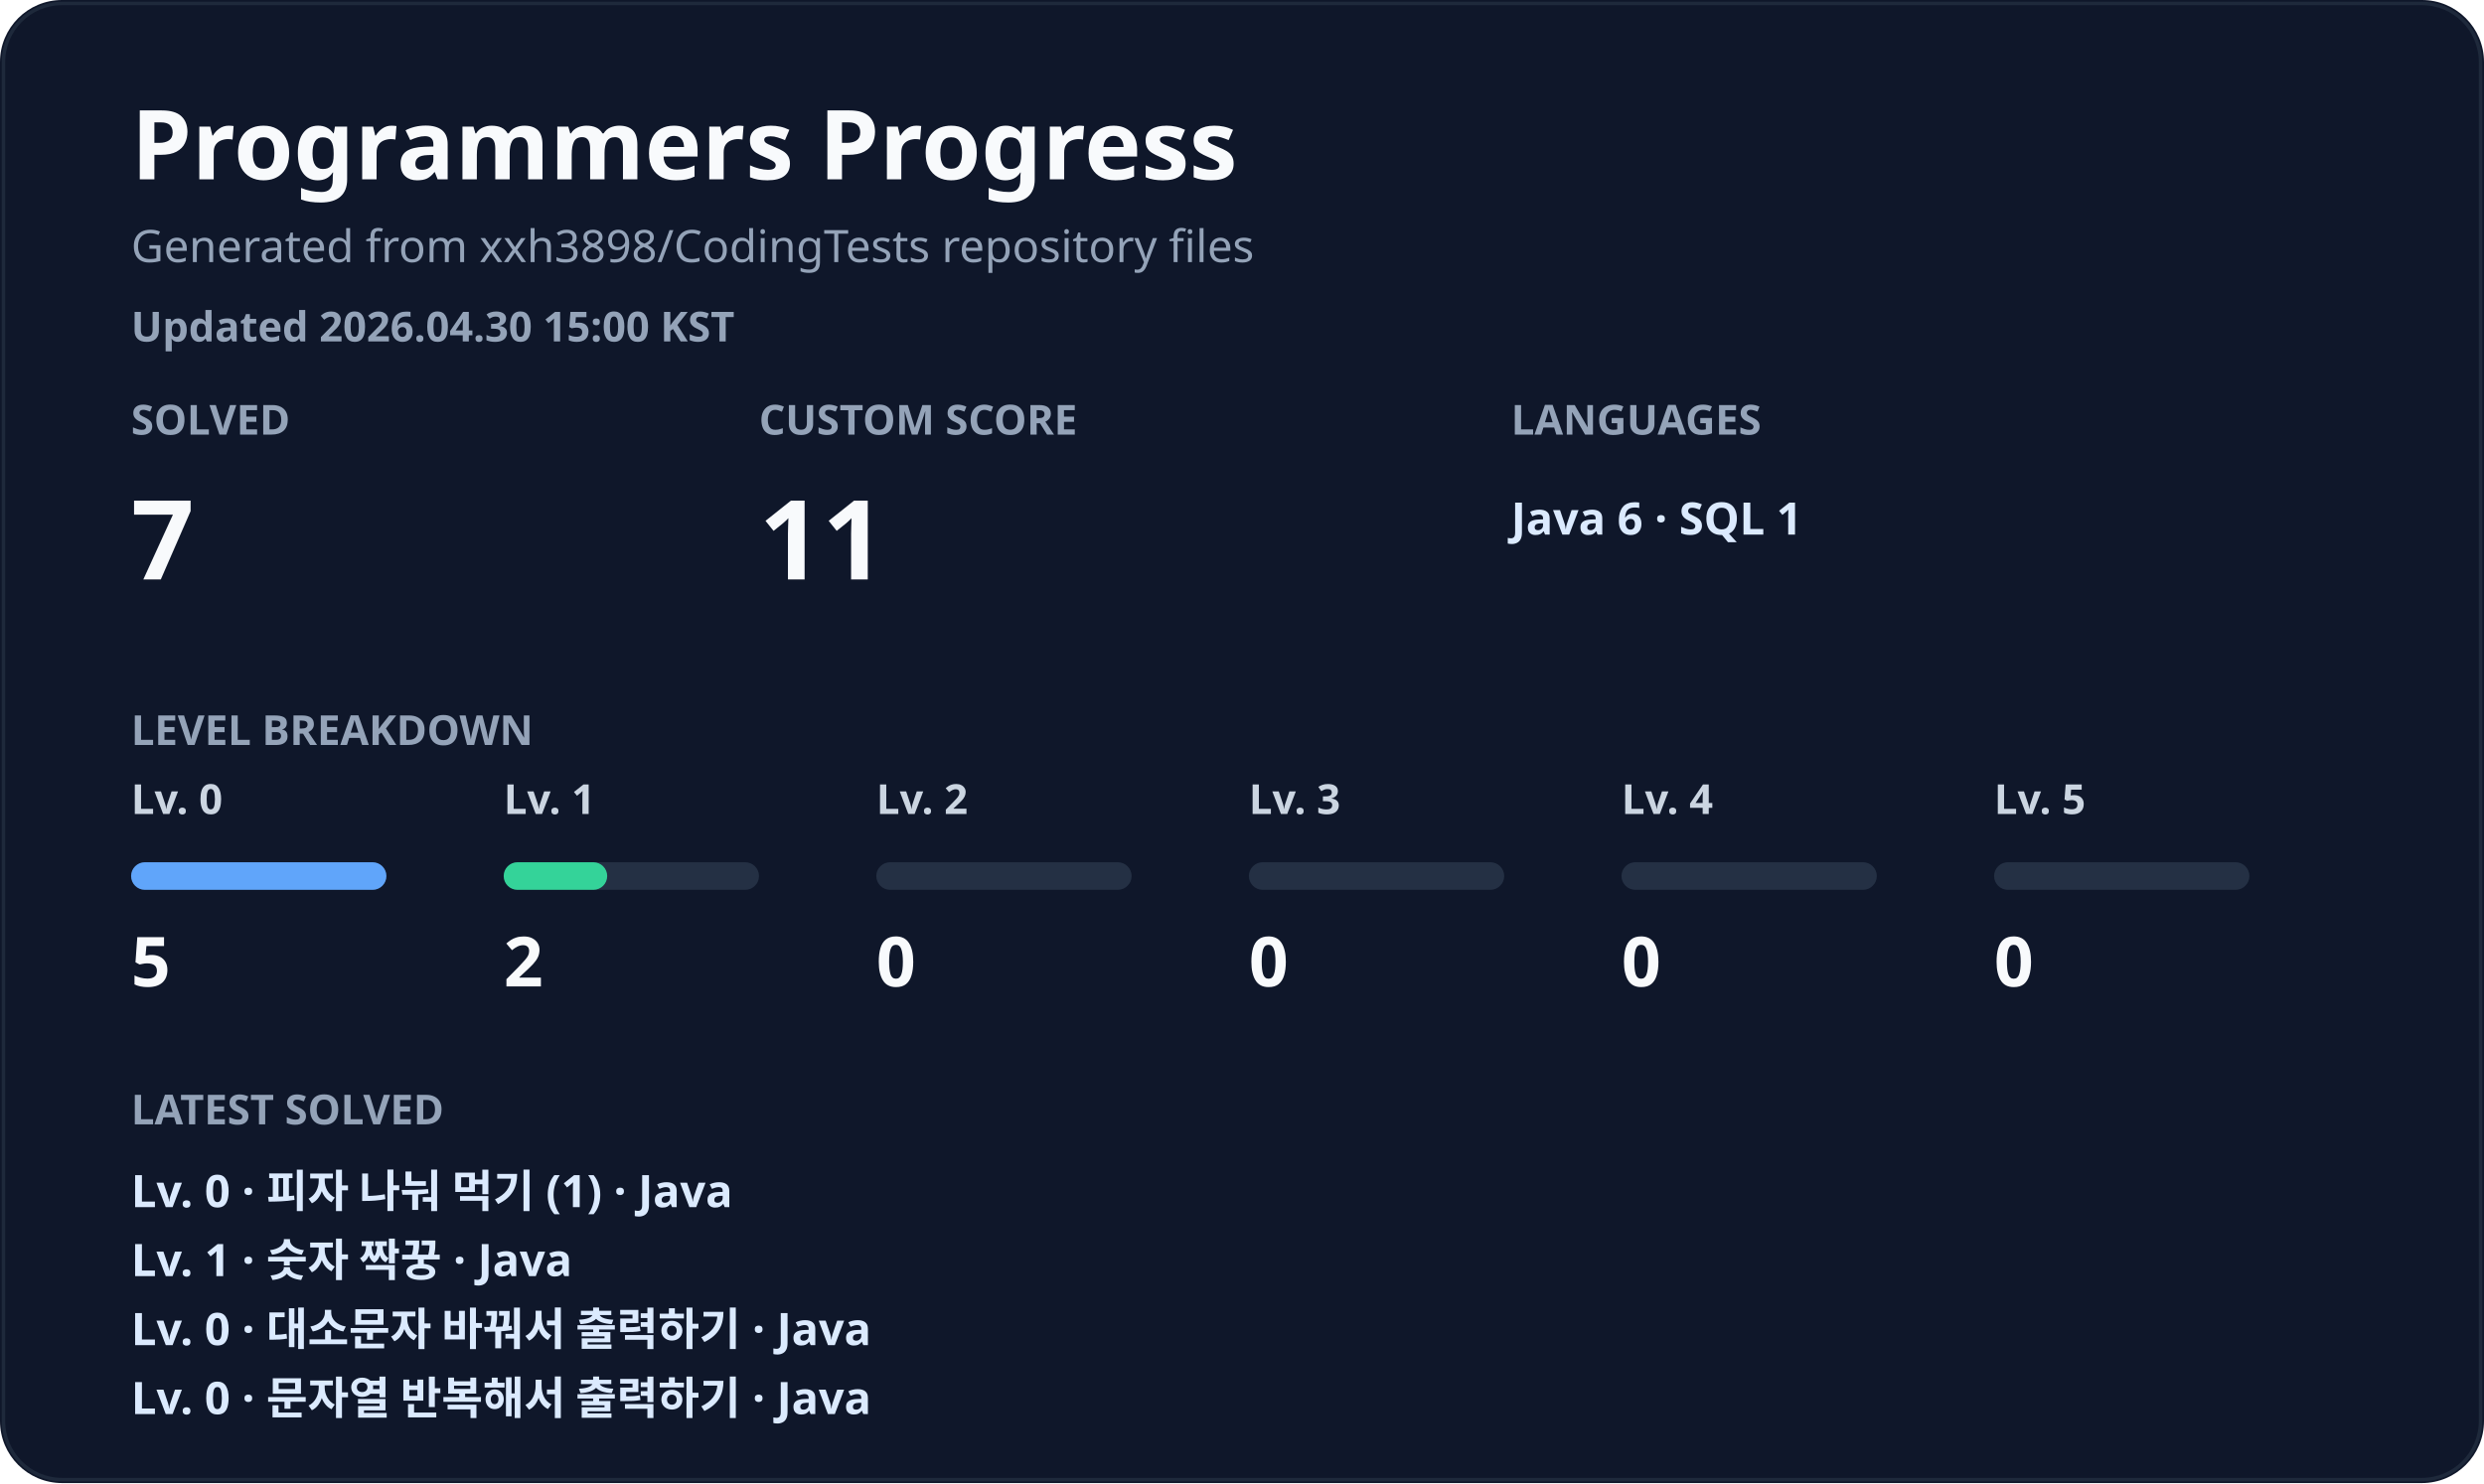
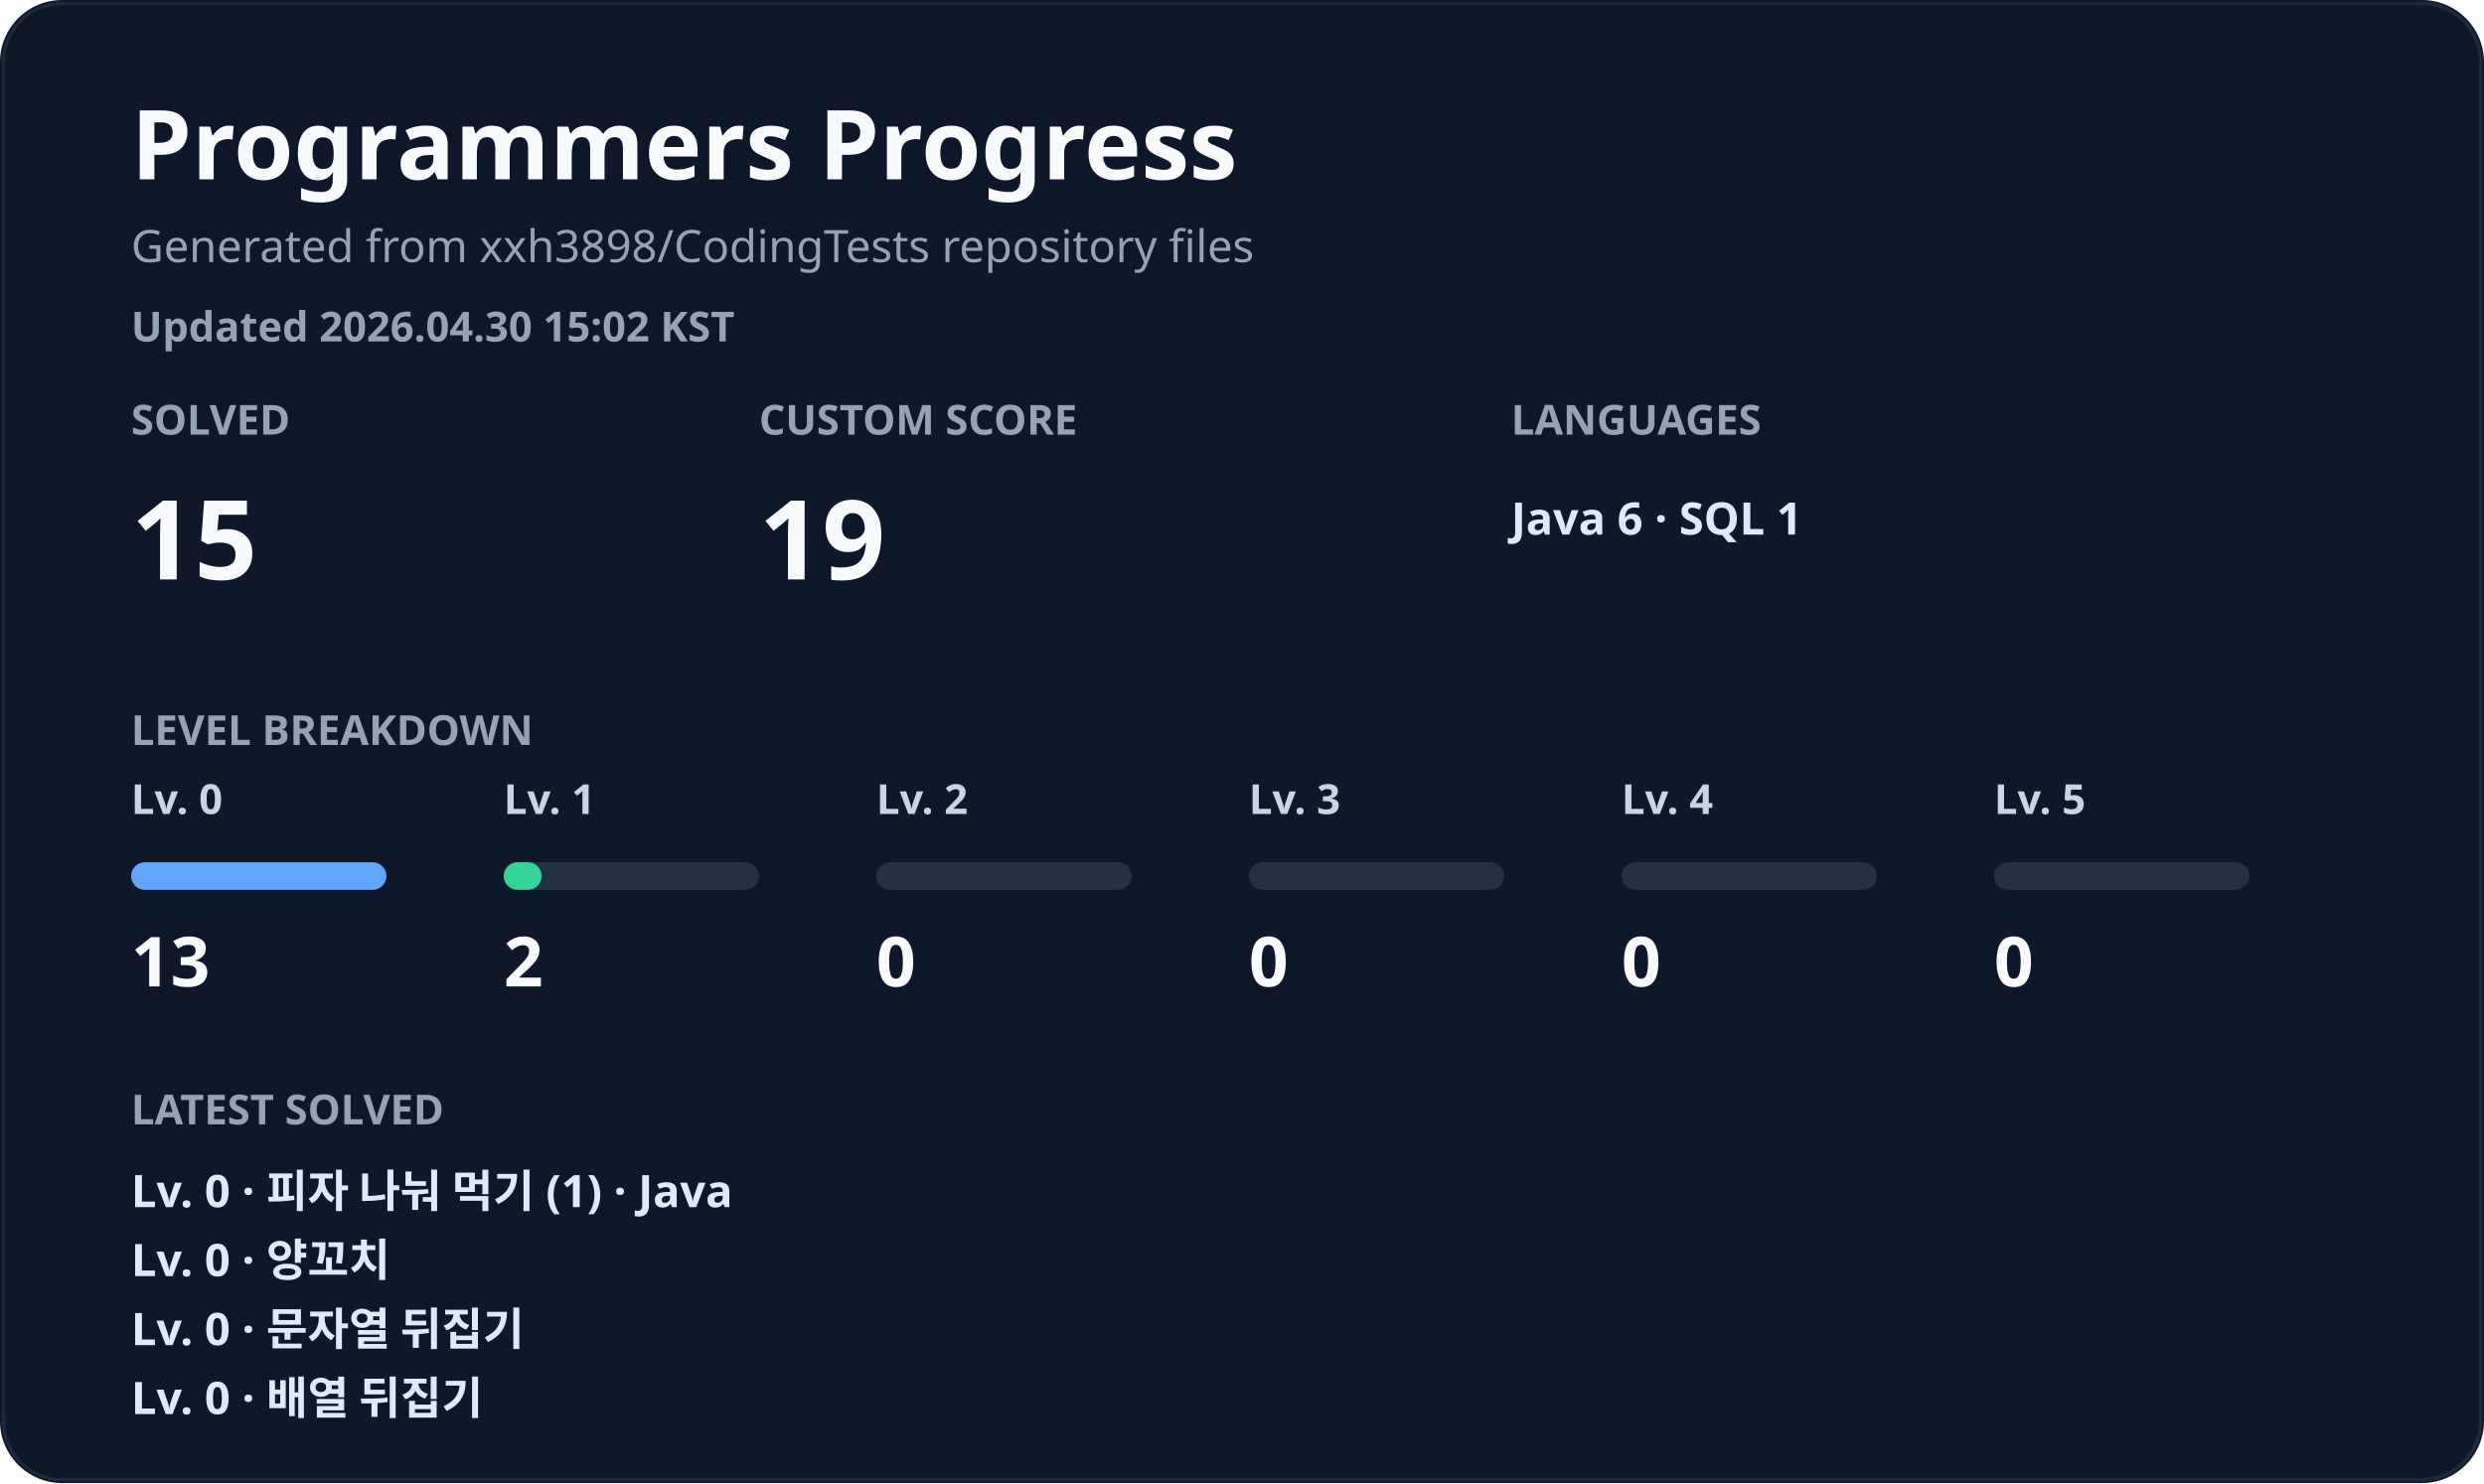
<svg xmlns="http://www.w3.org/2000/svg" width="720" height="430" viewBox="0 0 720 430" fill="none" role="img" aria-labelledby="title desc">
  <style>
    .title { fill: #f8fafc; font: 700 28px 'Segoe UI', 'Apple SD Gothic Neo', 'Noto Sans KR', sans-serif; }
    .subtitle { fill: #94a3b8; font: 500 13px 'Segoe UI', 'Apple SD Gothic Neo', 'Noto Sans KR', sans-serif; }
    .metric-label { fill: #94a3b8; font: 600 12px 'Segoe UI', 'Apple SD Gothic Neo', 'Noto Sans KR', sans-serif; letter-spacing: 0; }
    .metric-value { fill: #f8fafc; font: 800 32px 'Segoe UI', 'Apple SD Gothic Neo', 'Noto Sans KR', sans-serif; }
    .muted { fill: #cbd5e1; font: 700 12px 'Segoe UI', 'Apple SD Gothic Neo', 'Noto Sans KR', sans-serif; }
    .level-count { fill: #f8fafc; font: 800 20px 'Segoe UI', 'Apple SD Gothic Neo', 'Noto Sans KR', sans-serif; }
    .latest { fill: #dbeafe; font: 600 13px 'Segoe UI', 'Apple SD Gothic Neo', 'Noto Sans KR', sans-serif; }
    .small { fill: #94a3b8; font: 600 12px 'Segoe UI', 'Apple SD Gothic Neo', 'Noto Sans KR', sans-serif; }
  </style>
  <rect width="720" height="430" rx="18" fill="#0f172a" />
  <rect x="1" y="1" width="718" height="428" rx="17" stroke="#1e293b" />
  <text x="38" y="52" class="title">Programmers Progress</text>
  <text x="38" y="76" class="subtitle">Generated from xxh3898/CodingTests repository files</text>
-   <text x="38" y="99" class="small">Updated 2026.04.30 15:00 KST</text>
+   <text x="38" y="99" class="small">Updated 2026.04.30 15:02 KST</text>
  <g transform="translate(38 126)">
    <text x="0" y="0" class="metric-label">SOLVED</text>
-     <text x="0" y="42" class="metric-value">7</text>
+     <text x="0" y="42" class="metric-value">15</text>
  </g>
  <g transform="translate(220 126)">
    <text x="0" y="0" class="metric-label">CUSTOM SCORE</text>
-     <text x="0" y="42" class="metric-value">11</text>
+     <text x="0" y="42" class="metric-value">19</text>
  </g>
  <g transform="translate(438 126)">
    <text x="0" y="0" class="metric-label">LANGUAGES</text>
    <text x="0" y="29" class="latest">Java 6 · SQL 1</text>
  </g>
  <text x="38" y="216" class="metric-label">LEVEL BREAKDOWN</text>
  <g transform="translate(38 236)">
    <text x="0" y="0" class="muted">Lv. 0</text>
    <rect x="0" y="14" width="74" height="8" rx="4" fill="#243044" />
    <rect x="0" y="14" width="74" height="8" rx="4" fill="#60a5fa" />
-     <text x="0" y="50" class="level-count">5</text>
+     <text x="0" y="50" class="level-count">13</text>
  </g>
  <g transform="translate(146 236)">
    <text x="0" y="0" class="muted">Lv. 1</text>
    <rect x="0" y="14" width="74" height="8" rx="4" fill="#243044" />
-     <rect x="0" y="14" width="30" height="8" rx="4" fill="#34d399" />
+     <rect x="0" y="14" width="11" height="8" rx="4" fill="#34d399" />
    <text x="0" y="50" class="level-count">2</text>
  </g>
  <g transform="translate(254 236)">
    <text x="0" y="0" class="muted">Lv. 2</text>
    <rect x="0" y="14" width="74" height="8" rx="4" fill="#243044" />
    <rect x="0" y="14" width="0" height="8" rx="4" fill="#fbbf24" />
    <text x="0" y="50" class="level-count">0</text>
  </g>
  <g transform="translate(362 236)">
    <text x="0" y="0" class="muted">Lv. 3</text>
    <rect x="0" y="14" width="74" height="8" rx="4" fill="#243044" />
    <rect x="0" y="14" width="0" height="8" rx="4" fill="#fb7185" />
    <text x="0" y="50" class="level-count">0</text>
  </g>
  <g transform="translate(470 236)">
    <text x="0" y="0" class="muted">Lv. 4</text>
    <rect x="0" y="14" width="74" height="8" rx="4" fill="#243044" />
    <rect x="0" y="14" width="0" height="8" rx="4" fill="#c084fc" />
    <text x="0" y="50" class="level-count">0</text>
  </g>
  <g transform="translate(578 236)">
    <text x="0" y="0" class="muted">Lv. 5</text>
    <rect x="0" y="14" width="74" height="8" rx="4" fill="#243044" />
    <rect x="0" y="14" width="0" height="8" rx="4" fill="#38bdf8" />
    <text x="0" y="50" class="level-count">0</text>
  </g>
  <text x="38" y="326" class="metric-label">LATEST SOLVED</text>
  <text x="38" y="350" class="latest">Lv. 0 · 피자 나눠 먹기 (1) · Java</text>
-   <text x="38" y="370" class="latest">Lv. 1 · 숫자 짝꿍 · Java</text>
-   <text x="38" y="390" class="latest">Lv. 0 · 대소문자 바꿔서 출력하기 · Java</text>
-   <text x="38" y="410" class="latest">Lv. 0 · 문자열 반복해서 출력하기 · Java</text>
+   <text x="38" y="370" class="latest">Lv. 0 · 양꼬치</text>
+   <text x="38" y="390" class="latest">Lv. 0 · 문자열 뒤집기</text>
+   <text x="38" y="410" class="latest">Lv. 0 · 배열 뒤집기</text>
</svg>
